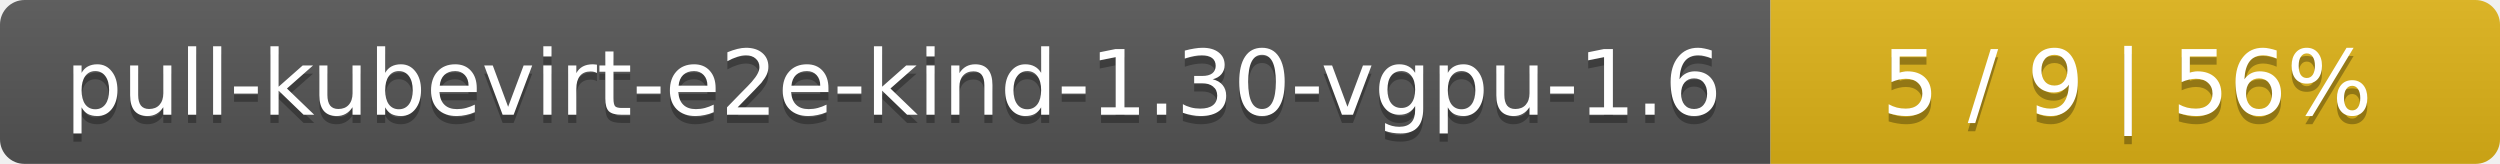
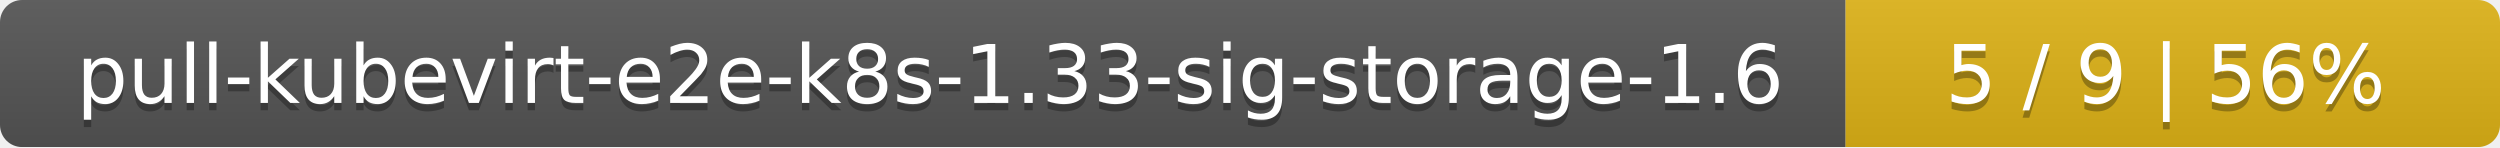
- <svg xmlns="http://www.w3.org/2000/svg" width="305" height="20">
+ <svg xmlns="http://www.w3.org/2000/svg" width="340" height="20">
  <linearGradient id="smooth" x2="0" y2="100%">
    <stop offset="0" stop-color="#bbb" stop-opacity=".1" />
    <stop offset="1" stop-opacity=".1" />
  </linearGradient>
  <mask id="round">
-     <rect width="305" height="20" rx="3" fill="#fff" />
+     <rect width="340" height="20" rx="3" fill="#fff" />
  </mask>
  <g mask="url(#round)">
-     <rect width="216" height="20" fill="#555" />
-     <rect x="216" width="89" height="20" fill="#dfb317" />
-     <rect width="305" height="20" fill="url(#smooth)" />
+     <rect width="251" height="20" fill="#555" />
+     <rect x="251" width="89" height="20" fill="#dfb317" />
+     <rect width="340" height="20" fill="url(#smooth)" />
  </g>
  <g fill="#fff" text-anchor="middle" font-family="DejaVu Sans,Verdana,Geneva,sans-serif" font-size="11">
-     <text x="109" y="15" fill="#010101" fill-opacity=".3">pull-kubevirt-e2e-kind-1.30-vgpu-1.6</text>
-     <text x="109" y="14">pull-kubevirt-e2e-kind-1.30-vgpu-1.6</text>
-     <text x="259.5" y="15" fill="#010101" fill-opacity=".3">5 / 9    |    56%</text>
-     <text x="259.5" y="14">5 / 9    |    56%</text>
+     <text x="126.5" y="15" fill="#010101" fill-opacity=".3">pull-kubevirt-e2e-k8s-1.33-sig-storage-1.6</text>
+     <text x="126.5" y="14">pull-kubevirt-e2e-k8s-1.33-sig-storage-1.6</text>
+     <text x="294.5" y="15" fill="#010101" fill-opacity=".3">5 / 9    |    56%</text>
+     <text x="294.5" y="14">5 / 9    |    56%</text>
  </g>
</svg>
